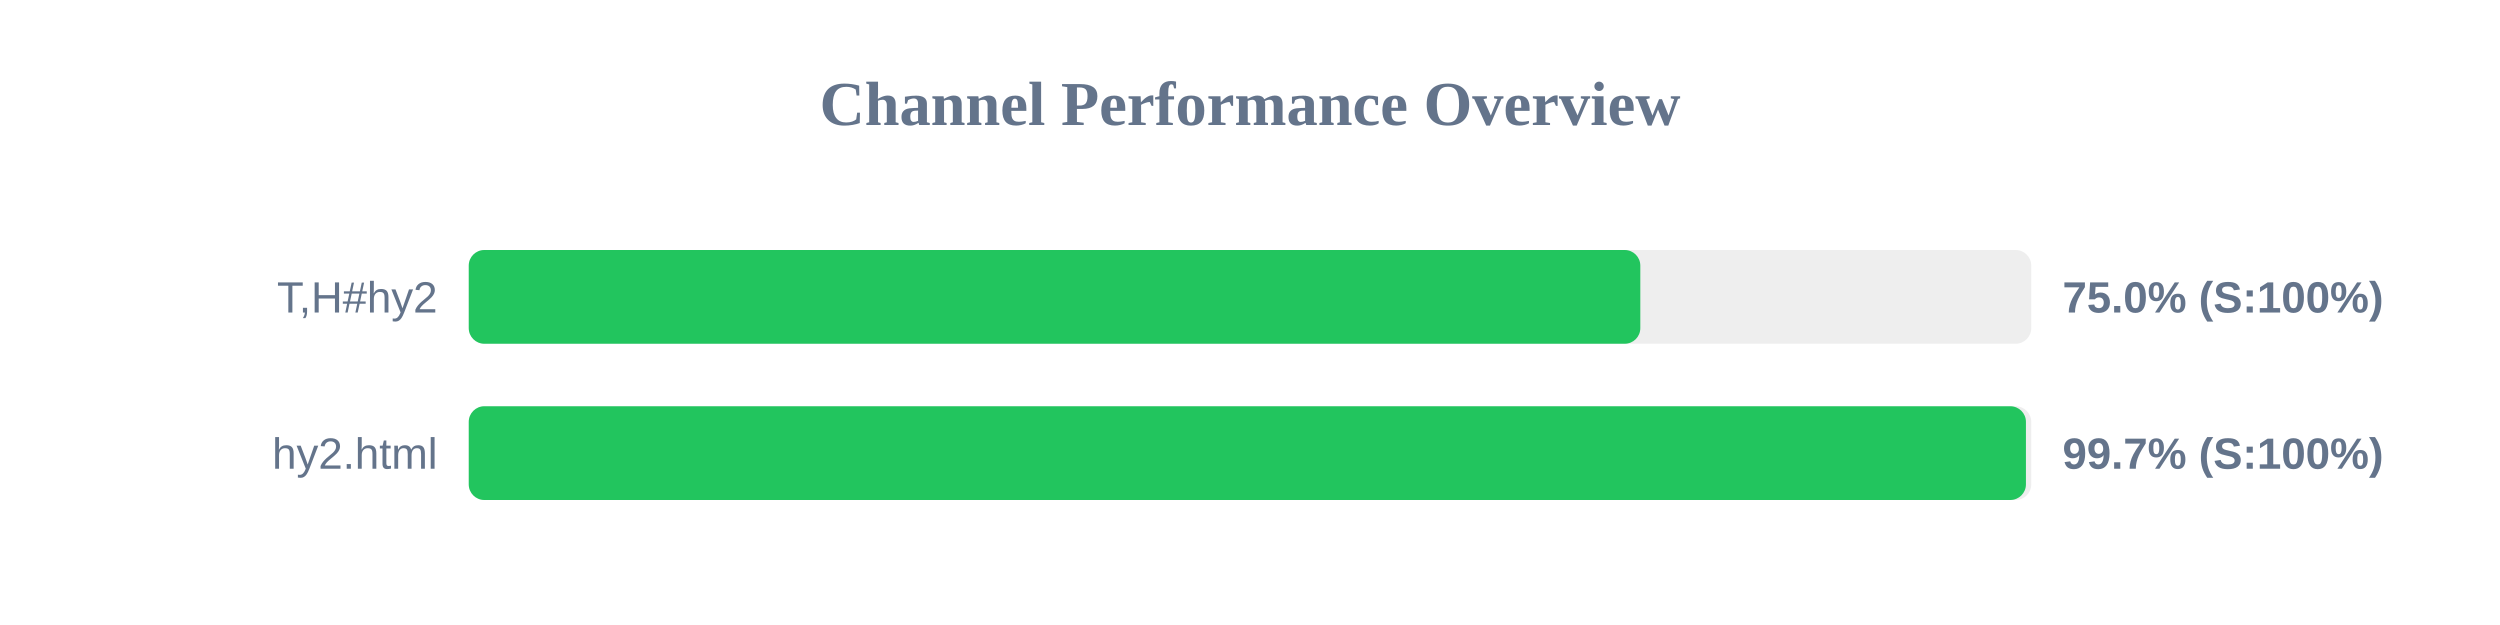
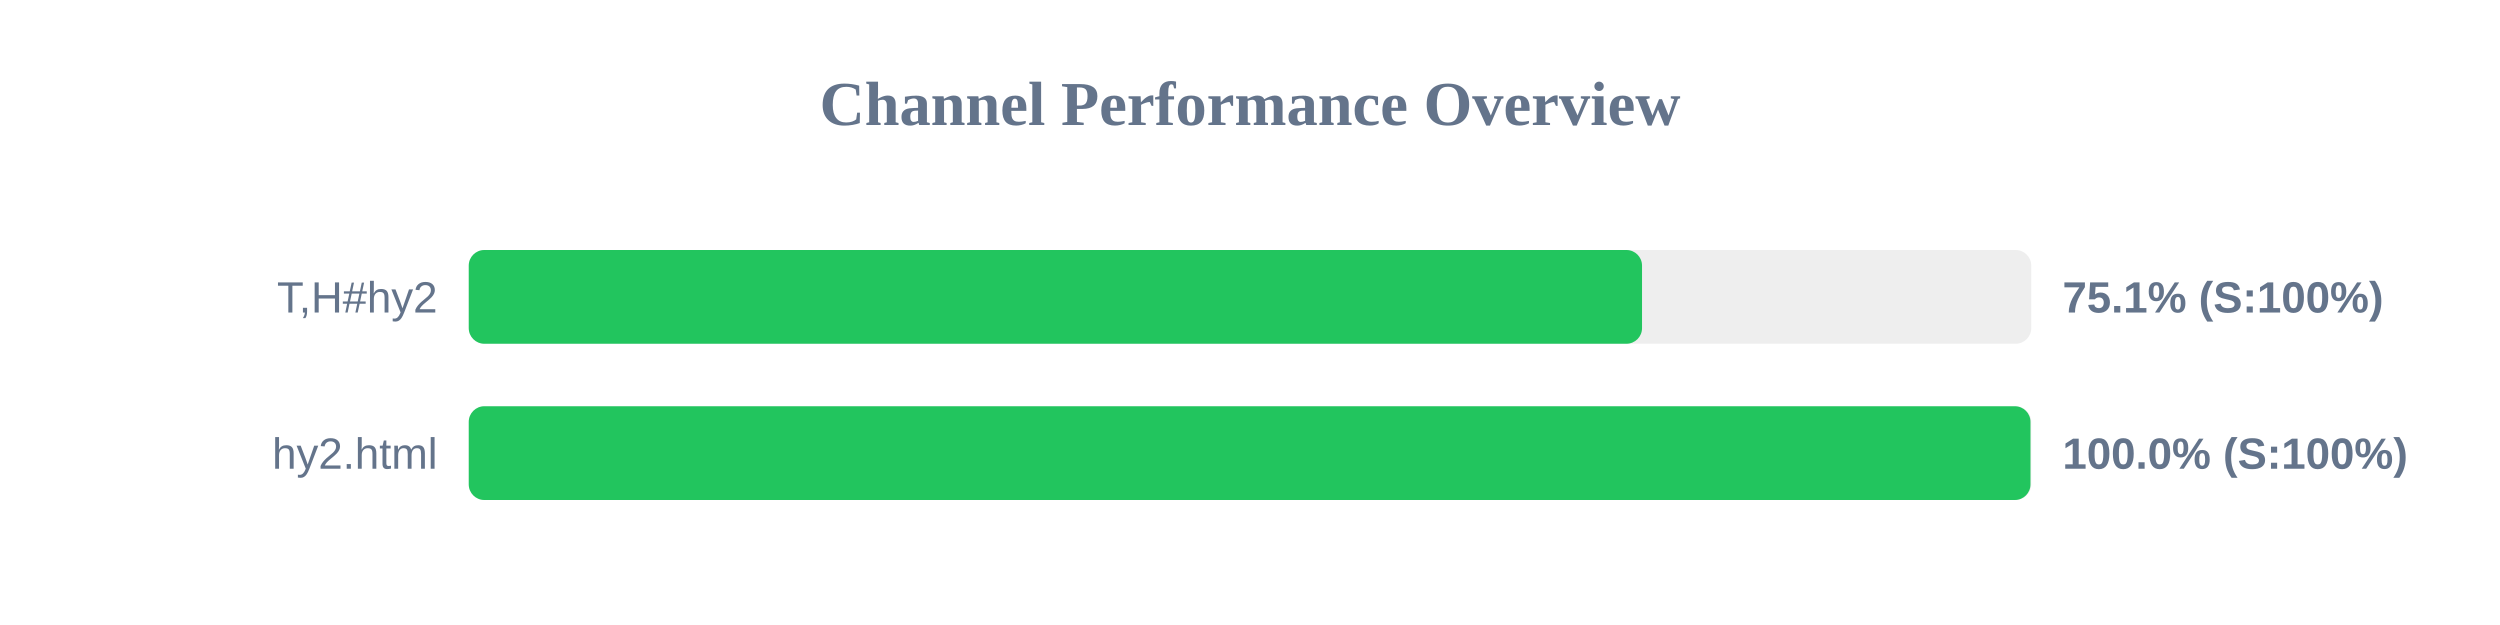
<svg xmlns="http://www.w3.org/2000/svg" width="800" height="200" version="1.1">
  <style>
        .row { font: 14px Arial; fill: #64748b; }
        .score { font: bold 14px Arial; fill: #64748b; }
    </style>
  <text x="400" y="40" text-anchor="middle" font-size="20px" font-weight="bold" fill="#64748b">Channel Performance Overview</text>
  <rect x="150" y="80" width="500" height="30" fill="#eee" rx="5" />
-   <rect x="150" y="80" width="374.9" height="30" fill="#22c55e" rx="5" />
+   <rect x="150" y="80" width="375.45" height="30" fill="#22c55e" rx="5" />
  <text x="140" y="100" text-anchor="end" class="row">T,H#hy2</text>
-   <text x="660" y="100" text-anchor="start" class="score">75.0% (S:100%)</text>
+   <text x="660" y="100" text-anchor="start" class="score">75.1% (S:100%)</text>
  <rect x="150" y="130" width="500" height="30" fill="#eee" rx="5" />
-   <rect x="150" y="130" width="498.3" height="30" fill="#22c55e" rx="5" />
+   <rect x="150" y="130" width="499.75" height="30" fill="#22c55e" rx="5" />
  <text x="140" y="150" text-anchor="end" class="row">hy2.html</text>
-   <text x="660" y="150" text-anchor="start" class="score">99.7% (S:100%)</text>
+   <text x="660" y="150" text-anchor="start" class="score">100.0% (S:100%)</text>
</svg>
